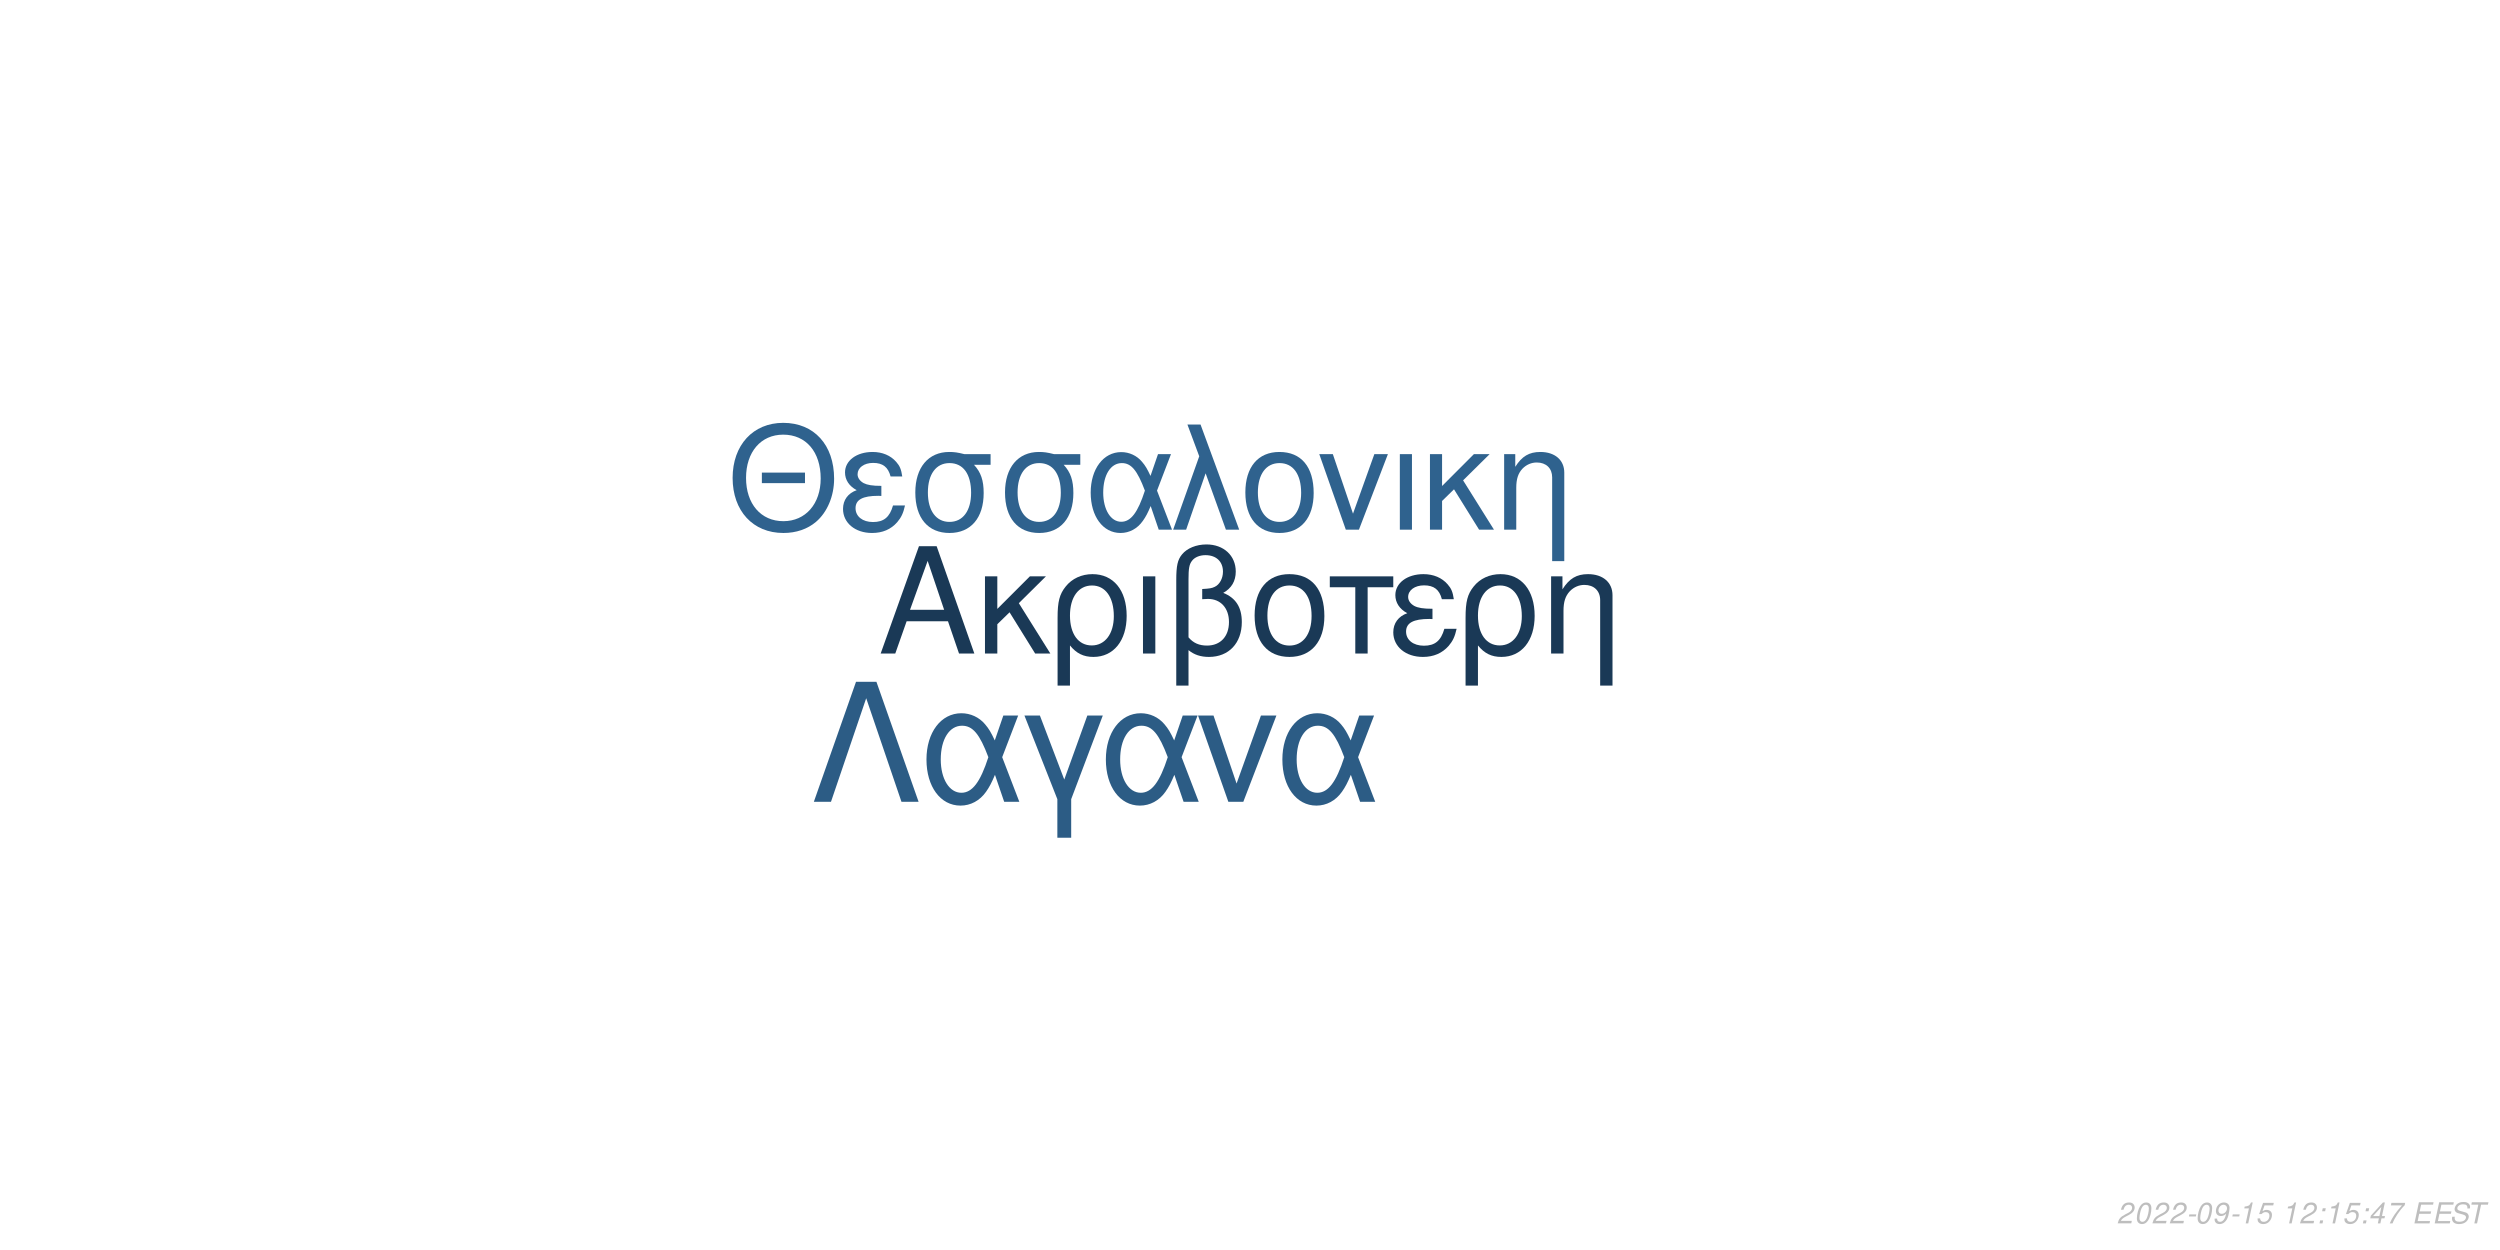
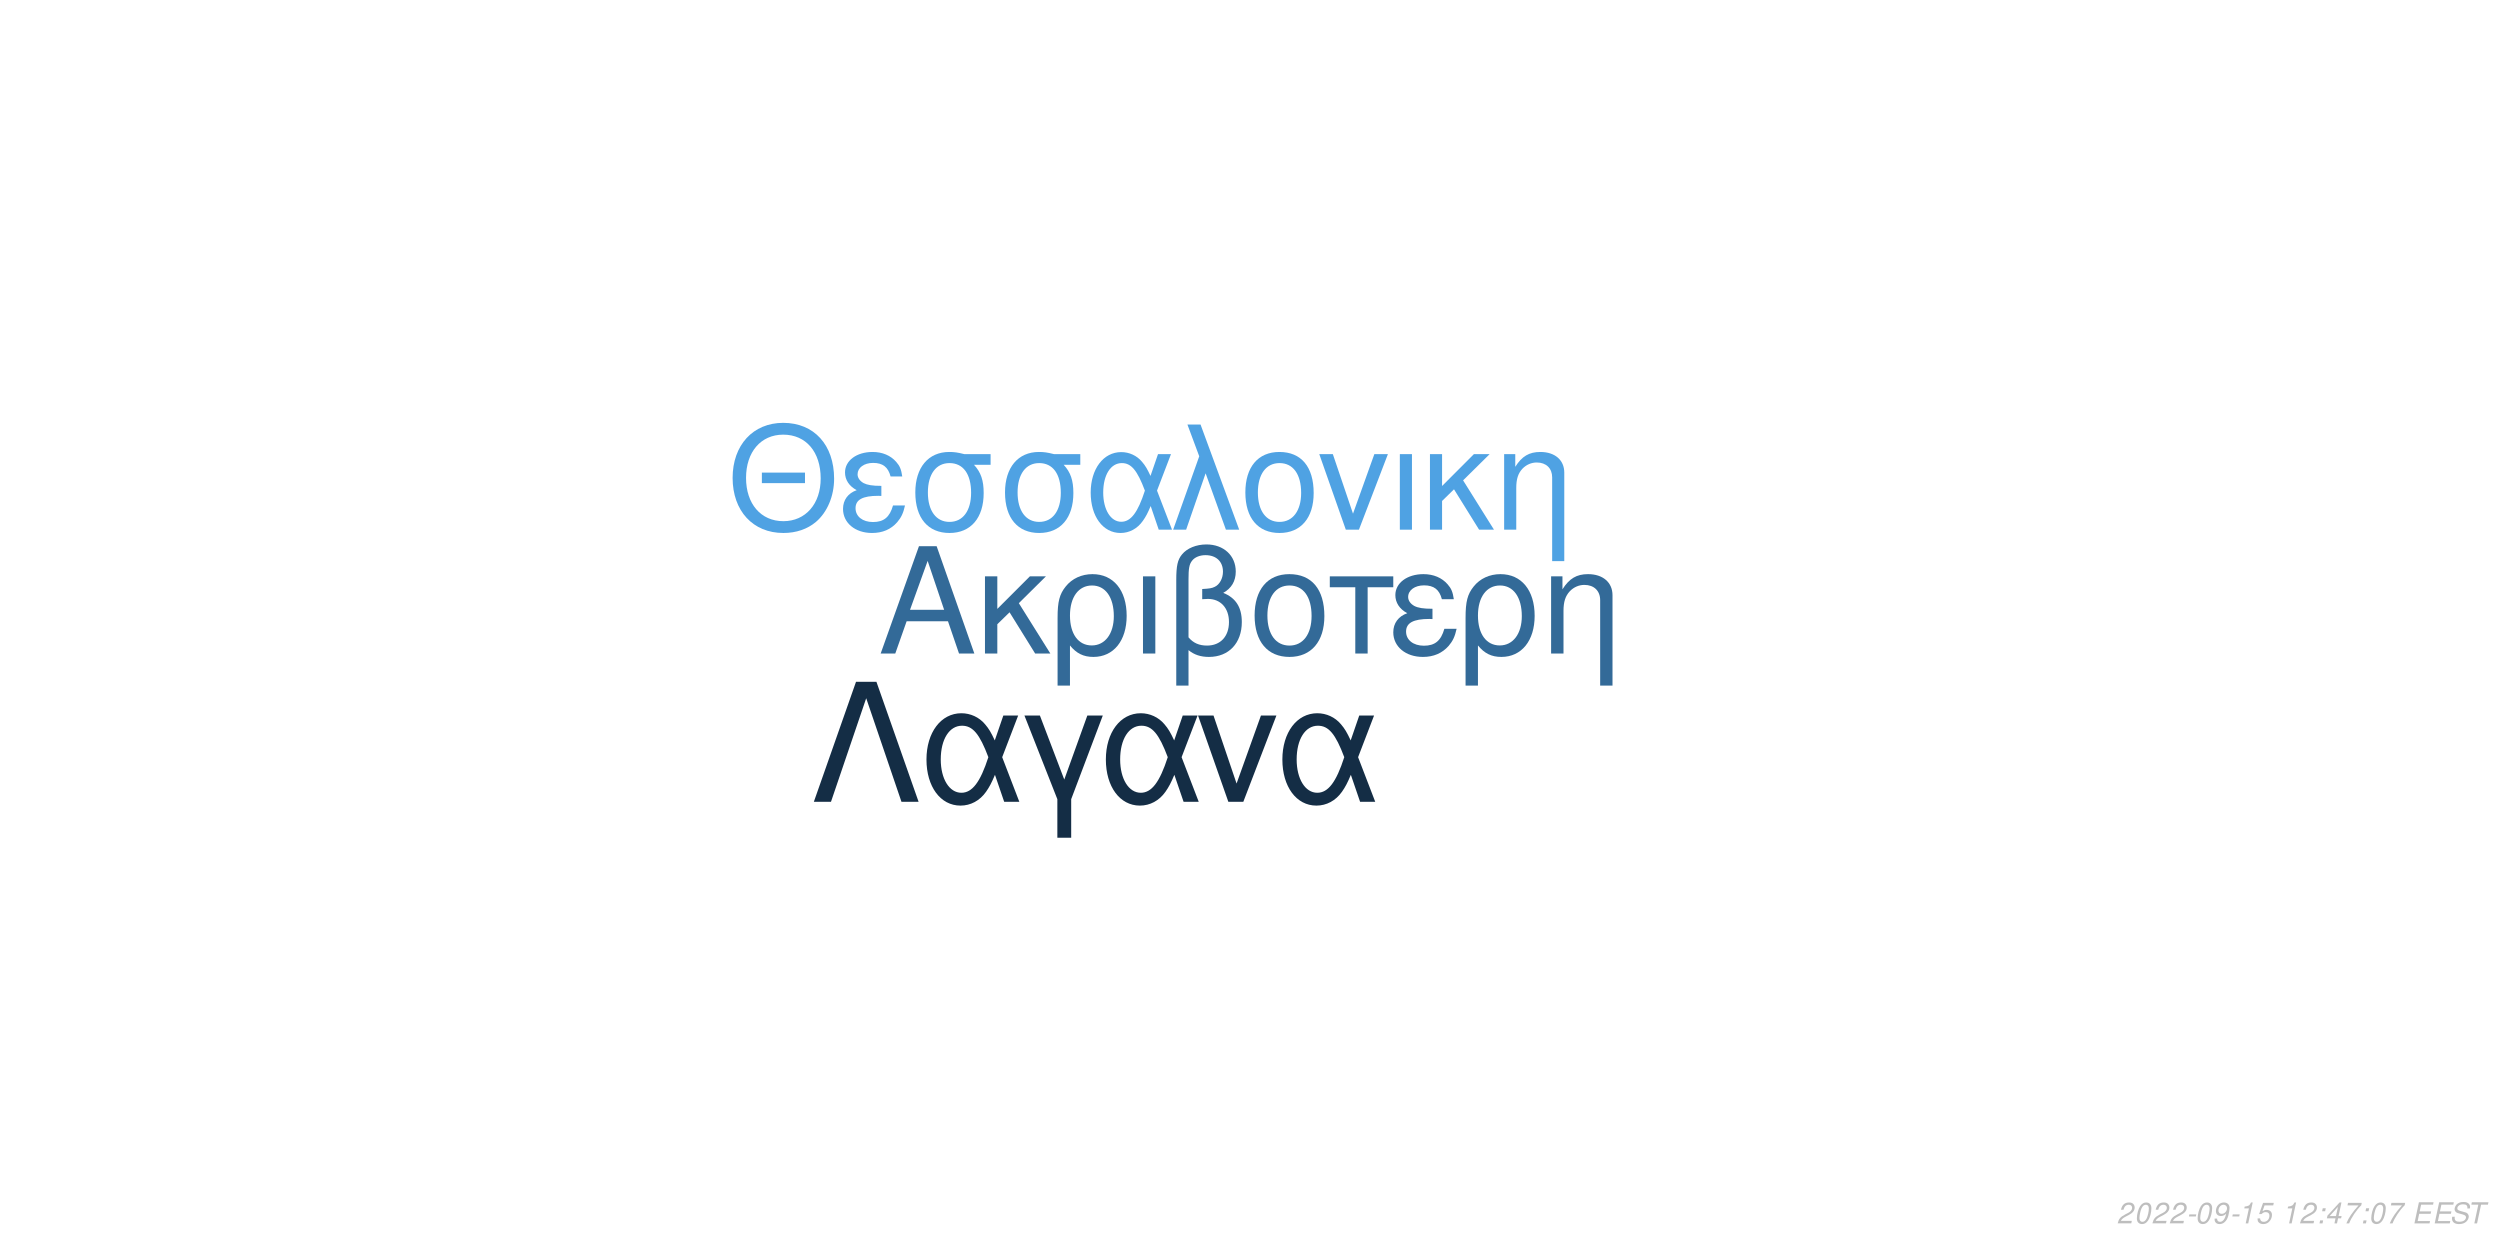
<svg xmlns="http://www.w3.org/2000/svg" xmlns:xlink="http://www.w3.org/1999/xlink" width="864pt" height="432pt" viewBox="0 0 864 432" version="1.1">
  <defs>
    <g>
      <symbol overflow="visible" id="glyph0-0">
        <path style="stroke:none;" d="" />
      </symbol>
      <symbol overflow="visible" id="glyph0-1">
        <path style="stroke:none;" d="M 24.125 -11.141 L 27.938 0 L 33.234 0 L 20.203 -37.094 L 14.094 -37.094 L 0.859 0 L 5.906 0 L 9.828 -11.141 Z M 22.797 -15.109 L 11 -15.109 L 17.094 -32.016 Z M 22.797 -15.109 " />
      </symbol>
      <symbol overflow="visible" id="glyph0-2">
        <path style="stroke:none;" d="M 7.172 -15.422 L 7.172 -26.672 L 2.906 -26.672 L 2.906 0 L 7.172 0 L 7.172 -10.125 L 11.406 -14.25 L 20.25 0 L 25.5 0 L 14.609 -17.406 L 23.969 -26.672 L 18.422 -26.672 Z M 7.172 -15.422 " />
      </symbol>
      <symbol overflow="visible" id="glyph0-3">
        <path style="stroke:none;" d="M 3 11.094 L 7.281 11.094 L 7.281 -2.797 C 9.516 -0.047 11.953 1.172 15.375 1.172 C 22.344 1.172 26.875 -4.422 26.875 -13.031 C 26.875 -21.891 22.297 -27.438 15.062 -27.438 C 11.297 -27.438 7.984 -25.906 5.797 -23.156 C 3.672 -20.516 3 -17.969 3 -12.359 Z M 14.906 -23.516 C 19.547 -23.516 22.438 -19.438 22.438 -12.922 C 22.438 -6.812 19.391 -2.797 14.812 -2.797 C 10.172 -2.797 7.281 -6.766 7.281 -13.125 C 7.281 -19.484 10.234 -23.516 14.906 -23.516 Z M 14.906 -23.516 " />
      </symbol>
      <symbol overflow="visible" id="glyph0-4">
        <path style="stroke:none;" d="M 3.516 0 L 7.781 0 L 7.781 -26.672 L 3.516 -26.672 Z M 3.516 0 " />
      </symbol>
      <symbol overflow="visible" id="glyph0-5">
        <path style="stroke:none;" d="M 4.016 11.094 L 8.25 11.094 L 8.25 -1.172 C 10.172 0.406 12.422 1.172 15.312 1.172 C 22.188 1.172 26.672 -3.609 26.672 -10.891 C 26.672 -15.984 24.578 -19.234 20.25 -20.969 C 23.109 -22.547 24.578 -25.031 24.578 -28.344 C 24.578 -33.844 20.406 -37.703 14.453 -37.703 C 10.938 -37.703 7.734 -36.391 6 -34.25 C 4.484 -32.422 4.016 -30.328 4.016 -25.391 Z M 8.25 -25.656 C 8.25 -29.359 8.5 -30.844 9.469 -32.062 C 10.375 -33.281 12.156 -34 14.094 -34 C 17.812 -34 20.156 -31.812 20.156 -28.297 C 20.156 -25.953 18.984 -23.812 17.297 -23.047 C 16.281 -22.547 15.469 -22.438 12.984 -22.297 L 12.984 -18.781 C 13.734 -18.828 14.344 -18.875 14.969 -18.875 C 19.344 -18.875 22.234 -15.719 22.234 -10.891 C 22.234 -5.906 19.281 -2.75 14.656 -2.75 C 11.953 -2.75 9.922 -3.609 8.25 -5.594 Z M 8.25 -25.656 " />
      </symbol>
      <symbol overflow="visible" id="glyph0-6">
        <path style="stroke:none;" d="M 14.094 -27.438 C 6.562 -27.438 2.094 -22.094 2.094 -13.125 C 2.094 -4.125 6.562 1.172 14.141 1.172 C 21.672 1.172 26.203 -4.172 26.203 -12.922 C 26.203 -22.188 21.828 -27.438 14.094 -27.438 Z M 14.141 -23.516 C 18.938 -23.516 21.781 -19.594 21.781 -12.984 C 21.781 -6.672 18.828 -2.75 14.141 -2.75 C 9.422 -2.75 6.516 -6.672 6.516 -13.125 C 6.516 -19.594 9.422 -23.516 14.141 -23.516 Z M 14.141 -23.516 " />
      </symbol>
      <symbol overflow="visible" id="glyph0-7">
        <path style="stroke:none;" d="M 7.891 0 L 12.156 0 L 12.156 -22.906 L 21.016 -22.906 L 21.016 -26.672 L -0.922 -26.672 L -0.922 -22.906 L 7.891 -22.906 Z M 7.891 0 " />
      </symbol>
      <symbol overflow="visible" id="glyph0-8">
        <path style="stroke:none;" d="M 14.562 -15.469 C 11.344 -15.469 9.562 -15.781 8.297 -16.438 C 6.922 -17.203 6.156 -18.328 6.156 -19.547 C 6.156 -21.891 8.453 -23.562 11.656 -23.562 C 15.062 -23.562 16.953 -22.094 17.812 -18.781 L 21.938 -18.781 C 21.578 -21.266 21.062 -22.5 19.797 -23.922 C 17.812 -26.203 14.906 -27.438 11.453 -27.438 C 5.797 -27.438 1.734 -24.375 1.734 -20.203 C 1.734 -17.609 3.156 -15.375 5.859 -13.938 C 2.797 -12.875 1.016 -10.484 1.016 -7.328 C 1.016 -2.391 5.297 1.172 11.25 1.172 C 14.969 1.172 17.906 -0.109 20.156 -2.641 C 21.578 -4.328 22.297 -5.797 22.906 -8.547 L 18.672 -8.547 C 17.5 -4.422 15.422 -2.703 11.609 -2.703 C 7.938 -2.703 5.438 -4.688 5.438 -7.578 C 5.438 -10.578 7.938 -11.953 13.484 -11.953 C 13.641 -11.953 14.094 -11.953 14.562 -11.906 Z M 14.562 -15.469 " />
      </symbol>
      <symbol overflow="visible" id="glyph0-9">
        <path style="stroke:none;" d="M 3.562 -26.672 L 3.562 0 L 7.844 0 L 7.844 -14.703 C 7.844 -17.906 8.5 -19.891 10.031 -21.531 C 11.406 -22.953 13.188 -23.719 15.062 -23.719 C 18.375 -23.719 20.516 -21.672 20.516 -18.469 L 20.516 11.094 L 24.781 11.094 L 24.781 -20.156 C 24.781 -24.578 21.469 -27.438 16.328 -27.438 C 12.359 -27.438 9.828 -25.906 7.484 -22.188 L 7.484 -26.672 Z M 3.562 -26.672 " />
      </symbol>
      <symbol overflow="visible" id="glyph1-0">
        <path style="stroke:none;" d="" />
      </symbol>
      <symbol overflow="visible" id="glyph1-1">
        <path style="stroke:none;" d="M 26.859 -19.734 L 11.953 -19.734 L 11.953 -16.094 L 26.859 -16.094 Z M 19.328 -36.922 C 8.922 -36.922 1.844 -29.25 1.844 -17.891 C 1.844 -6.484 8.875 1.141 19.391 1.141 C 23.812 1.141 27.703 -0.203 30.641 -2.688 C 34.578 -6.031 36.922 -11.656 36.922 -17.594 C 36.922 -29.297 30 -36.922 19.328 -36.922 Z M 19.328 -32.844 C 27.203 -32.844 32.281 -26.906 32.281 -17.688 C 32.281 -8.922 27.062 -2.938 19.391 -2.938 C 11.609 -2.938 6.484 -8.922 6.484 -17.891 C 6.484 -26.859 11.609 -32.844 19.328 -32.844 Z M 19.328 -32.844 " />
      </symbol>
      <symbol overflow="visible" id="glyph1-2">
        <path style="stroke:none;" d="M 14.25 -15.141 C 11.109 -15.141 9.375 -15.453 8.125 -16.094 C 6.781 -16.844 6.031 -17.938 6.031 -19.141 C 6.031 -21.422 8.266 -23.078 11.406 -23.078 C 14.75 -23.078 16.594 -21.625 17.438 -18.391 L 21.469 -18.391 C 21.125 -20.828 20.625 -22.031 19.391 -23.422 C 17.438 -25.656 14.594 -26.859 11.219 -26.859 C 5.688 -26.859 1.688 -23.875 1.688 -19.781 C 1.688 -17.234 3.094 -15.047 5.734 -13.656 C 2.734 -12.609 1 -10.266 1 -7.172 C 1 -2.344 5.188 1.141 11.016 1.141 C 14.656 1.141 17.547 -0.094 19.734 -2.594 C 21.125 -4.234 21.828 -5.688 22.422 -8.375 L 18.281 -8.375 C 17.141 -4.328 15.094 -2.641 11.359 -2.641 C 7.766 -2.641 5.328 -4.578 5.328 -7.422 C 5.328 -10.359 7.766 -11.703 13.203 -11.703 C 13.359 -11.703 13.797 -11.703 14.25 -11.656 Z M 14.25 -15.141 " />
      </symbol>
      <symbol overflow="visible" id="glyph1-3">
        <path style="stroke:none;" d="M 29 -26.109 L 19.938 -26.109 C 17.594 -26.703 16.438 -26.859 14.703 -26.859 C 7.469 -26.859 2.984 -21.469 2.984 -12.859 C 2.984 -4.031 7.375 1.141 14.797 1.141 C 22.172 1.141 26.609 -4.078 26.609 -12.656 C 26.609 -17.047 25.656 -19.828 23.266 -22.422 L 29 -22.422 Z M 14.797 -23.016 C 19.531 -23.016 22.266 -19.234 22.266 -12.75 C 22.266 -6.531 19.438 -2.688 14.797 -2.688 C 10.172 -2.688 7.328 -6.531 7.328 -12.859 C 7.328 -19.188 10.172 -23.016 14.797 -23.016 Z M 14.797 -23.016 " />
      </symbol>
      <symbol overflow="visible" id="glyph1-4">
        <path style="stroke:none;" d="M 29.344 -26.109 L 24.859 -26.109 L 22.266 -18.578 C 21.125 -21.031 20.484 -22.125 19.328 -23.469 C 17.547 -25.609 14.906 -26.812 12.156 -26.812 C 5.984 -26.812 1.594 -20.984 1.594 -12.812 C 1.594 -4.578 5.828 1.141 11.906 1.141 C 14.953 1.141 17.734 -0.344 19.625 -3.047 C 20.672 -4.531 21.281 -5.688 22.328 -8.172 L 25.109 0 L 29.703 0 L 24.516 -13.5 Z M 20.328 -13.5 C 17.891 -5.922 15.453 -2.734 12.156 -2.734 C 8.516 -2.734 5.922 -6.922 5.922 -12.812 C 5.922 -18.938 8.516 -23.016 12.359 -23.016 C 15.594 -23.016 17.688 -20.531 20.328 -13.5 Z M 20.328 -13.5 " />
      </symbol>
      <symbol overflow="visible" id="glyph1-5">
        <path style="stroke:none;" d="M 1.094 0 L 5.578 0 L 12.312 -19.484 L 19.328 0 L 23.922 0 L 10.562 -36.328 L 6.031 -36.328 L 10.109 -25.359 Z M 1.094 0 " />
      </symbol>
      <symbol overflow="visible" id="glyph1-6">
        <path style="stroke:none;" d="M 13.797 -26.859 C 6.422 -26.859 2.047 -21.625 2.047 -12.859 C 2.047 -4.031 6.422 1.141 13.859 1.141 C 21.234 1.141 25.656 -4.078 25.656 -12.656 C 25.656 -21.719 21.375 -26.859 13.797 -26.859 Z M 13.859 -23.016 C 18.531 -23.016 21.328 -19.188 21.328 -12.703 C 21.328 -6.531 18.438 -2.688 13.859 -2.688 C 9.219 -2.688 6.375 -6.531 6.375 -12.859 C 6.375 -19.188 9.219 -23.016 13.859 -23.016 Z M 13.859 -23.016 " />
      </symbol>
      <symbol overflow="visible" id="glyph1-7">
        <path style="stroke:none;" d="M 14.297 0 L 24.312 -26.109 L 19.625 -26.109 L 12.25 -5.531 L 5.281 -26.109 L 0.594 -26.109 L 9.766 0 Z M 14.297 0 " />
      </symbol>
      <symbol overflow="visible" id="glyph1-8">
        <path style="stroke:none;" d="M 3.438 0 L 7.625 0 L 7.625 -26.109 L 3.438 -26.109 Z M 3.438 0 " />
      </symbol>
      <symbol overflow="visible" id="glyph1-9">
        <path style="stroke:none;" d="M 7.031 -15.094 L 7.031 -26.109 L 2.844 -26.109 L 2.844 0 L 7.031 0 L 7.031 -9.922 L 11.156 -13.953 L 19.828 0 L 24.969 0 L 14.297 -17.047 L 23.469 -26.109 L 18.031 -26.109 Z M 7.031 -15.094 " />
      </symbol>
      <symbol overflow="visible" id="glyph1-10">
        <path style="stroke:none;" d="M 3.484 -26.109 L 3.484 0 L 7.672 0 L 7.672 -14.406 C 7.672 -17.547 8.328 -19.484 9.812 -21.078 C 11.156 -22.469 12.906 -23.219 14.75 -23.219 C 17.984 -23.219 20.078 -21.234 20.078 -18.094 L 20.078 10.859 L 24.266 10.859 L 24.266 -19.734 C 24.266 -24.062 21.031 -26.859 16 -26.859 C 12.109 -26.859 9.609 -25.359 7.328 -21.719 L 7.328 -26.109 Z M 3.484 -26.109 " />
      </symbol>
      <symbol overflow="visible" id="glyph2-0">
        <path style="stroke:none;" d="" />
      </symbol>
      <symbol overflow="visible" id="glyph2-1">
        <path style="stroke:none;" d="M 22.531 -41.484 L 15.484 -41.484 L 0.906 0 L 6.828 0 L 19 -35.797 L 31.188 0 L 37.109 0 Z M 22.531 -41.484 " />
      </symbol>
      <symbol overflow="visible" id="glyph2-2">
        <path style="stroke:none;" d="M 33.516 -29.812 L 28.391 -29.812 L 25.438 -21.219 C 24.125 -24.016 23.391 -25.266 22.078 -26.797 C 20.031 -29.25 17.016 -30.609 13.891 -30.609 C 6.828 -30.609 1.828 -23.953 1.828 -14.625 C 1.828 -5.234 6.656 1.312 13.594 1.312 C 17.078 1.312 20.266 -0.391 22.422 -3.469 C 23.609 -5.172 24.297 -6.484 25.5 -9.328 L 28.688 0 L 33.922 0 L 28 -15.422 Z M 23.219 -15.422 C 20.422 -6.766 17.641 -3.125 13.891 -3.125 C 9.734 -3.125 6.766 -7.906 6.766 -14.625 C 6.766 -21.625 9.734 -26.297 14.109 -26.297 C 17.812 -26.297 20.203 -23.453 23.219 -15.422 Z M 23.219 -15.422 " />
      </symbol>
      <symbol overflow="visible" id="glyph2-3">
        <path style="stroke:none;" d="M 12.062 12.406 L 16.844 12.406 L 16.844 -0.906 L 27.766 -29.812 L 22.422 -29.812 L 14.453 -7.688 L 6.031 -29.812 L 0.688 -29.812 L 12.062 -0.906 Z M 12.062 12.406 " />
      </symbol>
      <symbol overflow="visible" id="glyph2-4">
        <path style="stroke:none;" d="M 16.328 0 L 27.766 -29.812 L 22.422 -29.812 L 14 -6.312 L 6.031 -29.812 L 0.688 -29.812 L 11.156 0 Z M 16.328 0 " />
      </symbol>
      <symbol overflow="visible" id="glyph3-0">
        <path style="stroke:none;" d="" />
      </symbol>
      <symbol overflow="visible" id="glyph3-1">
        <path style="stroke:none;" d="M 5.234 -0.875 L 1.469 -0.875 C 1.641 -1.375 2.203 -1.891 3.109 -2.344 L 4.234 -2.938 C 5.562 -3.625 6.219 -4.469 6.219 -5.484 C 6.219 -5.938 6.062 -6.359 5.797 -6.656 C 5.469 -7.047 4.984 -7.234 4.312 -7.234 C 2.766 -7.234 1.891 -6.453 1.484 -4.734 L 2.375 -4.734 C 2.484 -5.188 2.609 -5.484 2.797 -5.75 C 3.094 -6.203 3.609 -6.453 4.188 -6.453 C 4.891 -6.453 5.344 -6.031 5.344 -5.375 C 5.344 -4.703 4.859 -4.094 4.016 -3.656 L 2.984 -3.125 C 1.234 -2.188 0.797 -1.656 0.344 -0.016 L 5.047 -0.016 Z M 5.234 -0.875 " />
      </symbol>
      <symbol overflow="visible" id="glyph3-2">
        <path style="stroke:none;" d="M 4.203 -7.234 C 3.375 -7.234 2.688 -6.812 2.125 -5.984 C 1.484 -5.047 0.984 -3.188 0.984 -1.734 C 0.984 -1.109 1.172 -0.562 1.484 -0.266 C 1.797 0.047 2.281 0.234 2.766 0.234 C 3.625 0.234 4.281 -0.156 4.859 -1.016 C 5.516 -1.953 6 -3.797 6 -5.266 C 6 -6.5 5.328 -7.234 4.203 -7.234 Z M 4.094 -6.453 C 4.734 -6.453 5.125 -5.984 5.125 -5.156 C 5.125 -4.203 4.781 -2.625 4.406 -1.812 C 3.984 -0.938 3.516 -0.547 2.875 -0.547 C 2.25 -0.547 1.875 -1.031 1.875 -1.828 C 1.875 -2.797 2.203 -4.344 2.594 -5.203 C 2.984 -6.047 3.453 -6.453 4.094 -6.453 Z M 4.094 -6.453 " />
      </symbol>
      <symbol overflow="visible" id="glyph3-3">
        <path style="stroke:none;" d="M 3.516 -3.125 L 1.125 -3.125 L 0.969 -2.406 L 3.359 -2.406 Z M 3.516 -3.125 " />
      </symbol>
      <symbol overflow="visible" id="glyph3-4">
        <path style="stroke:none;" d="M 0.844 -1.656 C 0.844 -1.547 0.844 -1.438 0.844 -1.375 C 0.844 -0.406 1.531 0.234 2.578 0.234 C 3.203 0.234 3.766 0.016 4.297 -0.438 C 4.938 -1 5.312 -1.656 5.594 -2.719 C 5.844 -3.672 6.016 -4.766 6.016 -5.375 C 6.016 -5.844 5.844 -6.328 5.547 -6.656 C 5.203 -7.031 4.703 -7.234 4.062 -7.234 C 2.516 -7.234 1.297 -5.938 1.297 -4.266 C 1.297 -3.203 1.984 -2.547 3.047 -2.547 C 3.484 -2.547 3.953 -2.672 4.281 -2.891 C 4.406 -2.984 4.547 -3.078 4.828 -3.344 C 4.438 -1.484 3.703 -0.547 2.703 -0.547 C 2.109 -0.547 1.719 -0.938 1.719 -1.547 L 1.719 -1.656 Z M 3.953 -6.453 C 4.625 -6.453 5.141 -5.953 5.141 -5.281 C 5.141 -4.188 4.312 -3.312 3.297 -3.312 C 2.594 -3.312 2.172 -3.734 2.172 -4.453 C 2.172 -5.562 2.984 -6.453 3.953 -6.453 Z M 3.953 -6.453 " />
      </symbol>
      <symbol overflow="visible" id="glyph3-5">
        <path style="stroke:none;" d="M 3.703 -5.188 L 2.594 0 L 3.469 0 L 5.016 -7.234 L 4.438 -7.234 C 3.906 -6.156 3.688 -6.016 2.234 -5.812 L 2.109 -5.188 Z M 3.703 -5.188 " />
      </symbol>
      <symbol overflow="visible" id="glyph3-6">
        <path style="stroke:none;" d="M 6.297 -7.094 L 2.594 -7.094 L 1.234 -3.234 L 2.047 -3.234 C 2.656 -3.766 2.938 -3.906 3.531 -3.906 C 4.328 -3.906 4.797 -3.453 4.797 -2.688 C 4.797 -1.438 3.969 -0.547 2.828 -0.547 C 2.031 -0.547 1.609 -0.938 1.578 -1.734 L 0.703 -1.734 L 0.703 -1.516 C 0.703 -0.938 0.844 -0.547 1.188 -0.266 C 1.562 0.062 2.078 0.234 2.703 0.234 C 3.656 0.234 4.391 -0.156 4.984 -0.922 C 5.422 -1.5 5.672 -2.234 5.672 -2.953 C 5.672 -4 4.938 -4.672 3.812 -4.672 C 3.328 -4.672 2.906 -4.547 2.406 -4.234 L 3.109 -6.219 L 6.109 -6.219 Z M 6.297 -7.094 " />
      </symbol>
      <symbol overflow="visible" id="glyph3-7">
        <path style="stroke:none;" d="" />
      </symbol>
      <symbol overflow="visible" id="glyph3-8">
        <path style="stroke:none;" d="M 2.359 -1.031 L 1.312 -1.031 L 1.094 0 L 2.141 0 Z M 3.266 -5.234 L 2.219 -5.234 L 2 -4.203 L 3.047 -4.203 Z M 3.266 -5.234 " />
      </symbol>
      <symbol overflow="visible" id="glyph3-9">
        <path style="stroke:none;" d="M 3.625 -1.75 L 3.266 0 L 4.141 0 L 4.516 -1.75 L 5.562 -1.75 L 5.734 -2.531 L 4.688 -2.531 L 5.688 -7.234 L 5.016 -7.234 L 0.844 -2.672 L 0.641 -1.75 Z M 3.797 -2.531 L 1.594 -2.531 L 4.469 -5.703 Z M 3.797 -2.531 " />
      </symbol>
      <symbol overflow="visible" id="glyph3-10">
        <path style="stroke:none;" d="M 6.703 -7.094 L 1.953 -7.094 L 1.766 -6.219 L 5.594 -6.219 C 3.344 -3.688 2.266 -2.109 1.375 0 L 2.344 0 C 3.031 -1.906 4.828 -4.594 6.547 -6.281 Z M 6.703 -7.094 " />
      </symbol>
      <symbol overflow="visible" id="glyph3-11">
        <path style="stroke:none;" d="M 2.547 -3.312 L 6.5 -3.312 L 6.688 -4.141 L 2.719 -4.141 L 3.219 -6.469 L 7.344 -6.469 L 7.516 -7.297 L 2.453 -7.297 L 0.906 0 L 6.125 0 L 6.297 -0.812 L 2.016 -0.812 Z M 2.547 -3.312 " />
      </symbol>
      <symbol overflow="visible" id="glyph3-12">
        <path style="stroke:none;" d="M 7.062 -5.156 C 7.125 -5.438 7.141 -5.562 7.141 -5.703 C 7.141 -6.156 6.938 -6.594 6.594 -6.891 C 6.188 -7.25 5.656 -7.406 4.875 -7.406 C 3.844 -7.406 3.047 -7.125 2.5 -6.562 C 2.094 -6.141 1.781 -5.438 1.781 -4.922 C 1.781 -4.297 2.219 -3.766 2.891 -3.562 L 4.594 -3.094 C 5.406 -2.859 5.734 -2.578 5.734 -2.094 C 5.734 -1.781 5.547 -1.406 5.266 -1.141 C 4.844 -0.766 4.266 -0.578 3.453 -0.578 C 2.328 -0.578 1.812 -0.984 1.812 -1.906 C 1.812 -2.047 1.812 -2.125 1.844 -2.312 L 0.984 -2.312 C 0.906 -2.062 0.891 -1.906 0.891 -1.688 C 0.891 -0.484 1.797 0.234 3.297 0.234 C 4.359 0.234 5.234 -0.062 5.812 -0.609 C 6.344 -1.078 6.688 -1.797 6.688 -2.375 C 6.688 -2.641 6.609 -2.906 6.453 -3.156 C 6.234 -3.5 5.938 -3.703 5.469 -3.828 L 3.75 -4.312 C 2.984 -4.547 2.734 -4.734 2.734 -5.188 C 2.734 -5.547 2.875 -5.844 3.188 -6.109 C 3.547 -6.438 4.031 -6.594 4.703 -6.594 C 5.266 -6.594 5.688 -6.484 5.906 -6.297 C 6.094 -6.125 6.219 -5.797 6.219 -5.516 C 6.219 -5.422 6.203 -5.344 6.188 -5.156 Z M 7.062 -5.156 " />
      </symbol>
      <symbol overflow="visible" id="glyph3-13">
        <path style="stroke:none;" d="M 4.938 -6.469 L 7.312 -6.469 L 7.484 -7.297 L 1.75 -7.297 L 1.578 -6.469 L 3.984 -6.469 L 2.609 0 L 3.547 0 Z M 4.938 -6.469 " />
      </symbol>
    </g>
  </defs>
  <g id="surface1">
    <rect x="0" y="0" width="864" height="432" style="fill:rgb(100%,100%,100%);fill-opacity:1;stroke:none;" />
-     <g style="fill:rgb(10.196%,22.353%,33.725%);fill-opacity:1;">
+     <g style="fill:rgb(20%,41.569%,59.608%);fill-opacity:1;">
      <use xlink:href="#glyph0-1" x="303.5" y="225.861" />
      <use xlink:href="#glyph0-2" x="337.5" y="225.861" />
      <use xlink:href="#glyph0-3" x="362.5" y="225.861" />
      <use xlink:href="#glyph0-4" x="391.5" y="225.861" />
      <use xlink:href="#glyph0-5" x="402.5" y="225.861" />
      <use xlink:href="#glyph0-6" x="431.5" y="225.861" />
      <use xlink:href="#glyph0-7" x="460.5" y="225.861" />
      <use xlink:href="#glyph0-8" x="480.5" y="225.861" />
      <use xlink:href="#glyph0-3" x="503.5" y="225.861" />
      <use xlink:href="#glyph0-9" x="532.5" y="225.861" />
    </g>
-     <g style="fill:rgb(18.431%,38.431%,55.686%);fill-opacity:1;">
+     <g style="fill:rgb(30.98%,63.529%,89.02%);fill-opacity:1;">
      <use xlink:href="#glyph1-1" x="251.348" y="183.058" />
      <use xlink:href="#glyph1-2" x="290.348" y="183.058" />
      <use xlink:href="#glyph1-3" x="313.348" y="183.058" />
      <use xlink:href="#glyph1-3" x="344.348" y="183.058" />
      <use xlink:href="#glyph1-4" x="375.348" y="183.058" />
      <use xlink:href="#glyph1-5" x="404.348" y="183.058" />
      <use xlink:href="#glyph1-6" x="428.348" y="183.058" />
      <use xlink:href="#glyph1-7" x="455.348" y="183.058" />
      <use xlink:href="#glyph1-8" x="480.348" y="183.058" />
      <use xlink:href="#glyph1-9" x="491.348" y="183.058" />
      <use xlink:href="#glyph1-10" x="516.348" y="183.058" />
    </g>
-     <g style="fill:rgb(17.255%,36.078%,52.157%);fill-opacity:1;">
+     <g style="fill:rgb(7.843%,17.647%,27.059%);fill-opacity:1;">
      <use xlink:href="#glyph2-1" x="280.359" y="277.105" />
      <use xlink:href="#glyph2-2" x="318.359" y="277.105" />
      <use xlink:href="#glyph2-3" x="353.359" y="277.105" />
      <use xlink:href="#glyph2-2" x="380.359" y="277.105" />
      <use xlink:href="#glyph2-4" x="413.359" y="277.105" />
      <use xlink:href="#glyph2-2" x="441.359" y="277.105" />
    </g>
    <g style="fill:rgb(74.51%,74.51%,74.51%);fill-opacity:1;">
      <use xlink:href="#glyph3-1" x="731.52" y="422.81" />
      <use xlink:href="#glyph3-2" x="737.52" y="422.81" />
      <use xlink:href="#glyph3-1" x="743.52" y="422.81" />
      <use xlink:href="#glyph3-1" x="749.52" y="422.81" />
      <use xlink:href="#glyph3-3" x="755.52" y="422.81" />
      <use xlink:href="#glyph3-2" x="758.52" y="422.81" />
      <use xlink:href="#glyph3-4" x="764.52" y="422.81" />
      <use xlink:href="#glyph3-3" x="770.52" y="422.81" />
      <use xlink:href="#glyph3-5" x="773.52" y="422.81" />
      <use xlink:href="#glyph3-6" x="779.52" y="422.81" />
      <use xlink:href="#glyph3-7" x="785.52" y="422.81" />
      <use xlink:href="#glyph3-5" x="788.52" y="422.81" />
      <use xlink:href="#glyph3-1" x="794.52" y="422.81" />
      <use xlink:href="#glyph3-8" x="800.52" y="422.81" />
-       <use xlink:href="#glyph3-5" x="803.52" y="422.81" />
-       <use xlink:href="#glyph3-6" x="809.52" y="422.81" />
+       <use xlink:href="#glyph3-9" x="803.52" y="422.81" />
+       <use xlink:href="#glyph3-10" x="809.52" y="422.81" />
      <use xlink:href="#glyph3-8" x="815.52" y="422.81" />
-       <use xlink:href="#glyph3-9" x="818.52" y="422.81" />
+       <use xlink:href="#glyph3-2" x="818.52" y="422.81" />
      <use xlink:href="#glyph3-10" x="824.52" y="422.81" />
      <use xlink:href="#glyph3-7" x="830.52" y="422.81" />
      <use xlink:href="#glyph3-11" x="833.52" y="422.81" />
      <use xlink:href="#glyph3-11" x="840.52" y="422.81" />
      <use xlink:href="#glyph3-12" x="846.52" y="422.81" />
      <use xlink:href="#glyph3-13" x="852.52" y="422.81" />
    </g>
  </g>
</svg>
